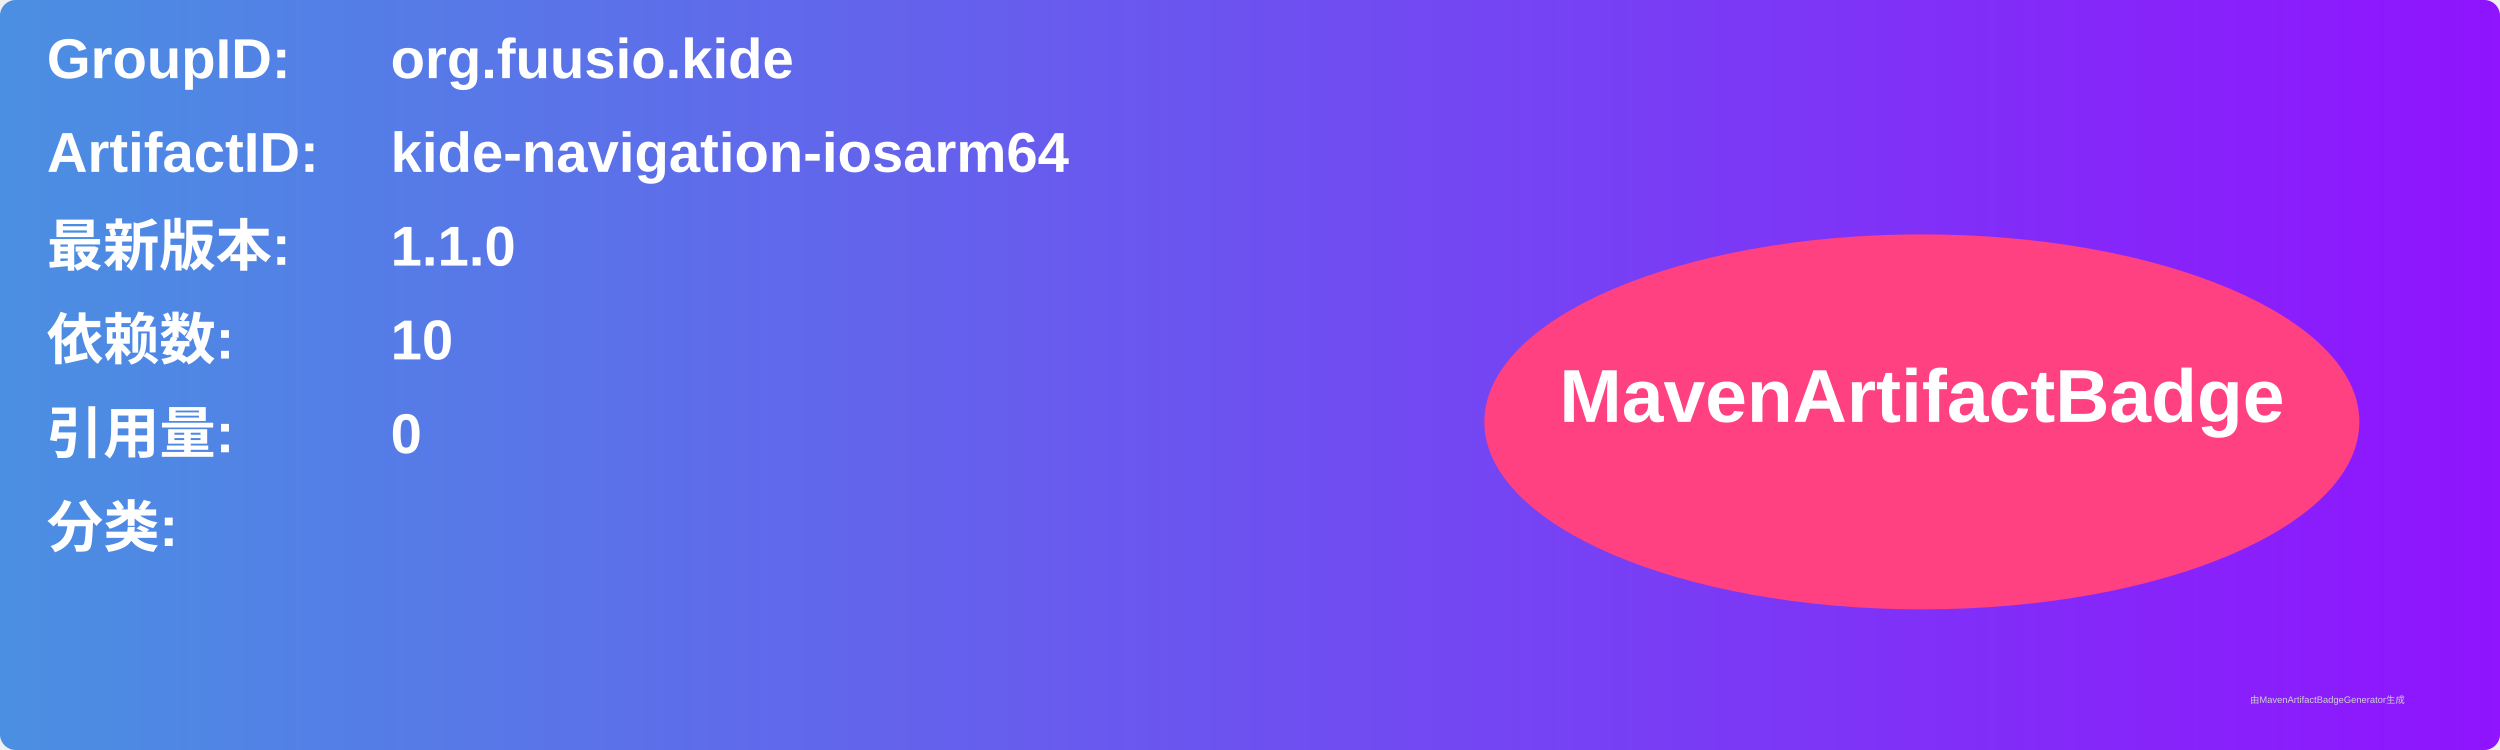
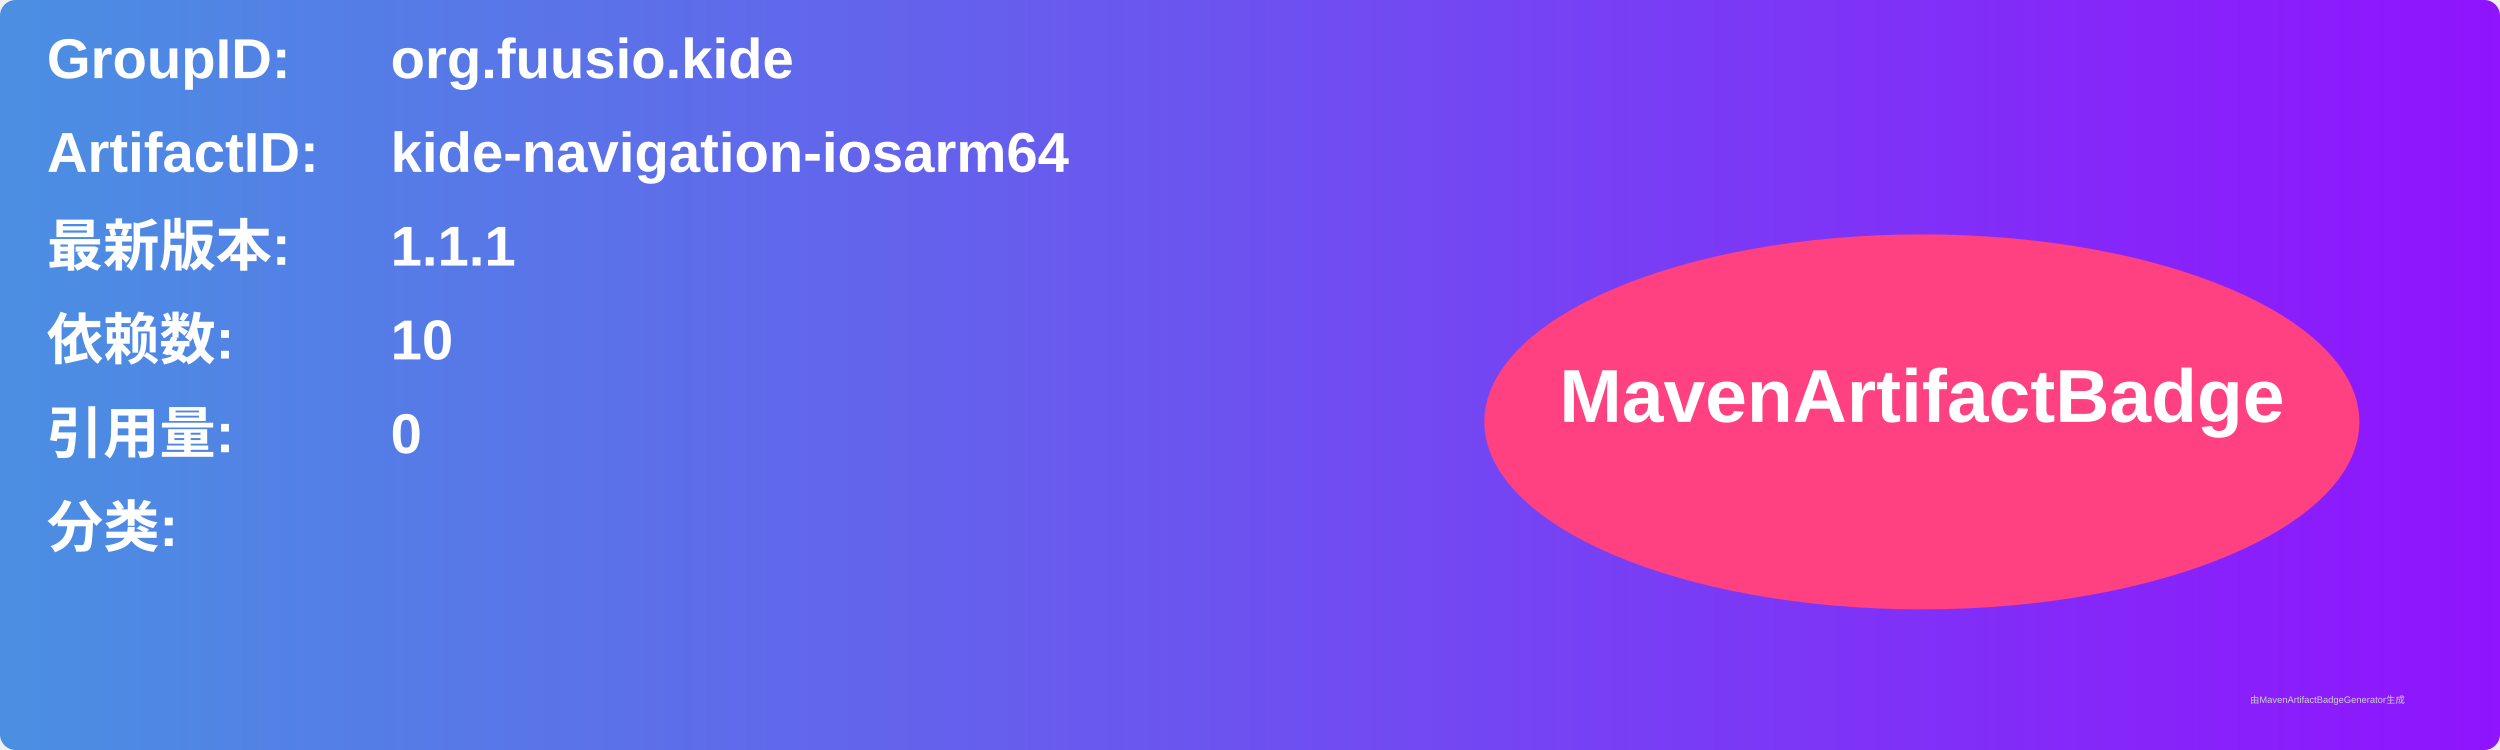
<svg xmlns="http://www.w3.org/2000/svg" width="800" height="240" viewBox="0 0 800 240">
  <linearGradient id="grad" x1="0%" y1="0%" x2="100%" y2="0%">
    <stop offset="0%" stop-color="#4a90e2" />
    <stop offset="100%" stop-color="#9013fe" />
  </linearGradient>
  <rect width="100%" height="100%" rx="5" ry="5" fill="url(#grad)" />
  <g transform="translate(15, 15)">
    <text x="0" y="10" font-family="Arial" font-size="18" fill="white" font-weight="bold" width="260">GroupID:</text>
    <text x="110" y="10" font-family="Arial" font-size="18" fill="white" font-weight="bold" width="460">org.fuusio.kide</text>
    <text x="0" y="40" font-family="Arial" font-size="18" fill="white" font-weight="bold" width="260">ArtifactID:</text>
    <text x="110" y="40" font-family="Arial" font-size="18" fill="white" font-weight="bold" width="460">kide-navigation-iosarm64</text>
    <text x="0" y="70" font-family="Arial" font-size="18" fill="white" font-weight="bold">最新版本:</text>
    <text x="110" y="70" font-family="Arial" font-size="18" fill="white" font-weight="bold">
-       <tspan font-weight="bold">1.1.0</tspan>
+       <tspan font-weight="bold">1.1.1</tspan>
    </text>
    <text x="0" y="100" font-family="Arial" font-size="18" fill="white" font-weight="bold">依赖数: </text>
    <text x="110" y="100" font-family="Arial" font-size="18" fill="white">
      <tspan font-weight="bold">10</tspan>
    </text>
    <text x="0" y="130" font-family="Arial" font-size="18" fill="white" font-weight="bold">引用量: </text>
    <text x="110" y="130" font-family="Arial" font-size="18" fill="white">
      <tspan font-weight="bold">0</tspan>
    </text>
    <text x="0" y="160" font-family="Arial" font-size="18" fill="white" font-weight="bold">分类:</text>
    <text x="10" y="190" font-family="Arial" font-size="10" fill="white">
      <tspan font-weight="bold" />
    </text>
    <ellipse cx="600" cy="120" rx="140" ry="60" fill="#ff4081" />
    <text x="600" y="120" text-anchor="middle" font-family="Arial" font-size="24" fill="white" font-weight="bold">MavenArtifactBadge</text>
  </g>
  <text x="720" y="225" font-family="Arial" font-size="3" fill="#d0d0d0">由MavenArtifactBadgeGenerator生成</text>
</svg>
